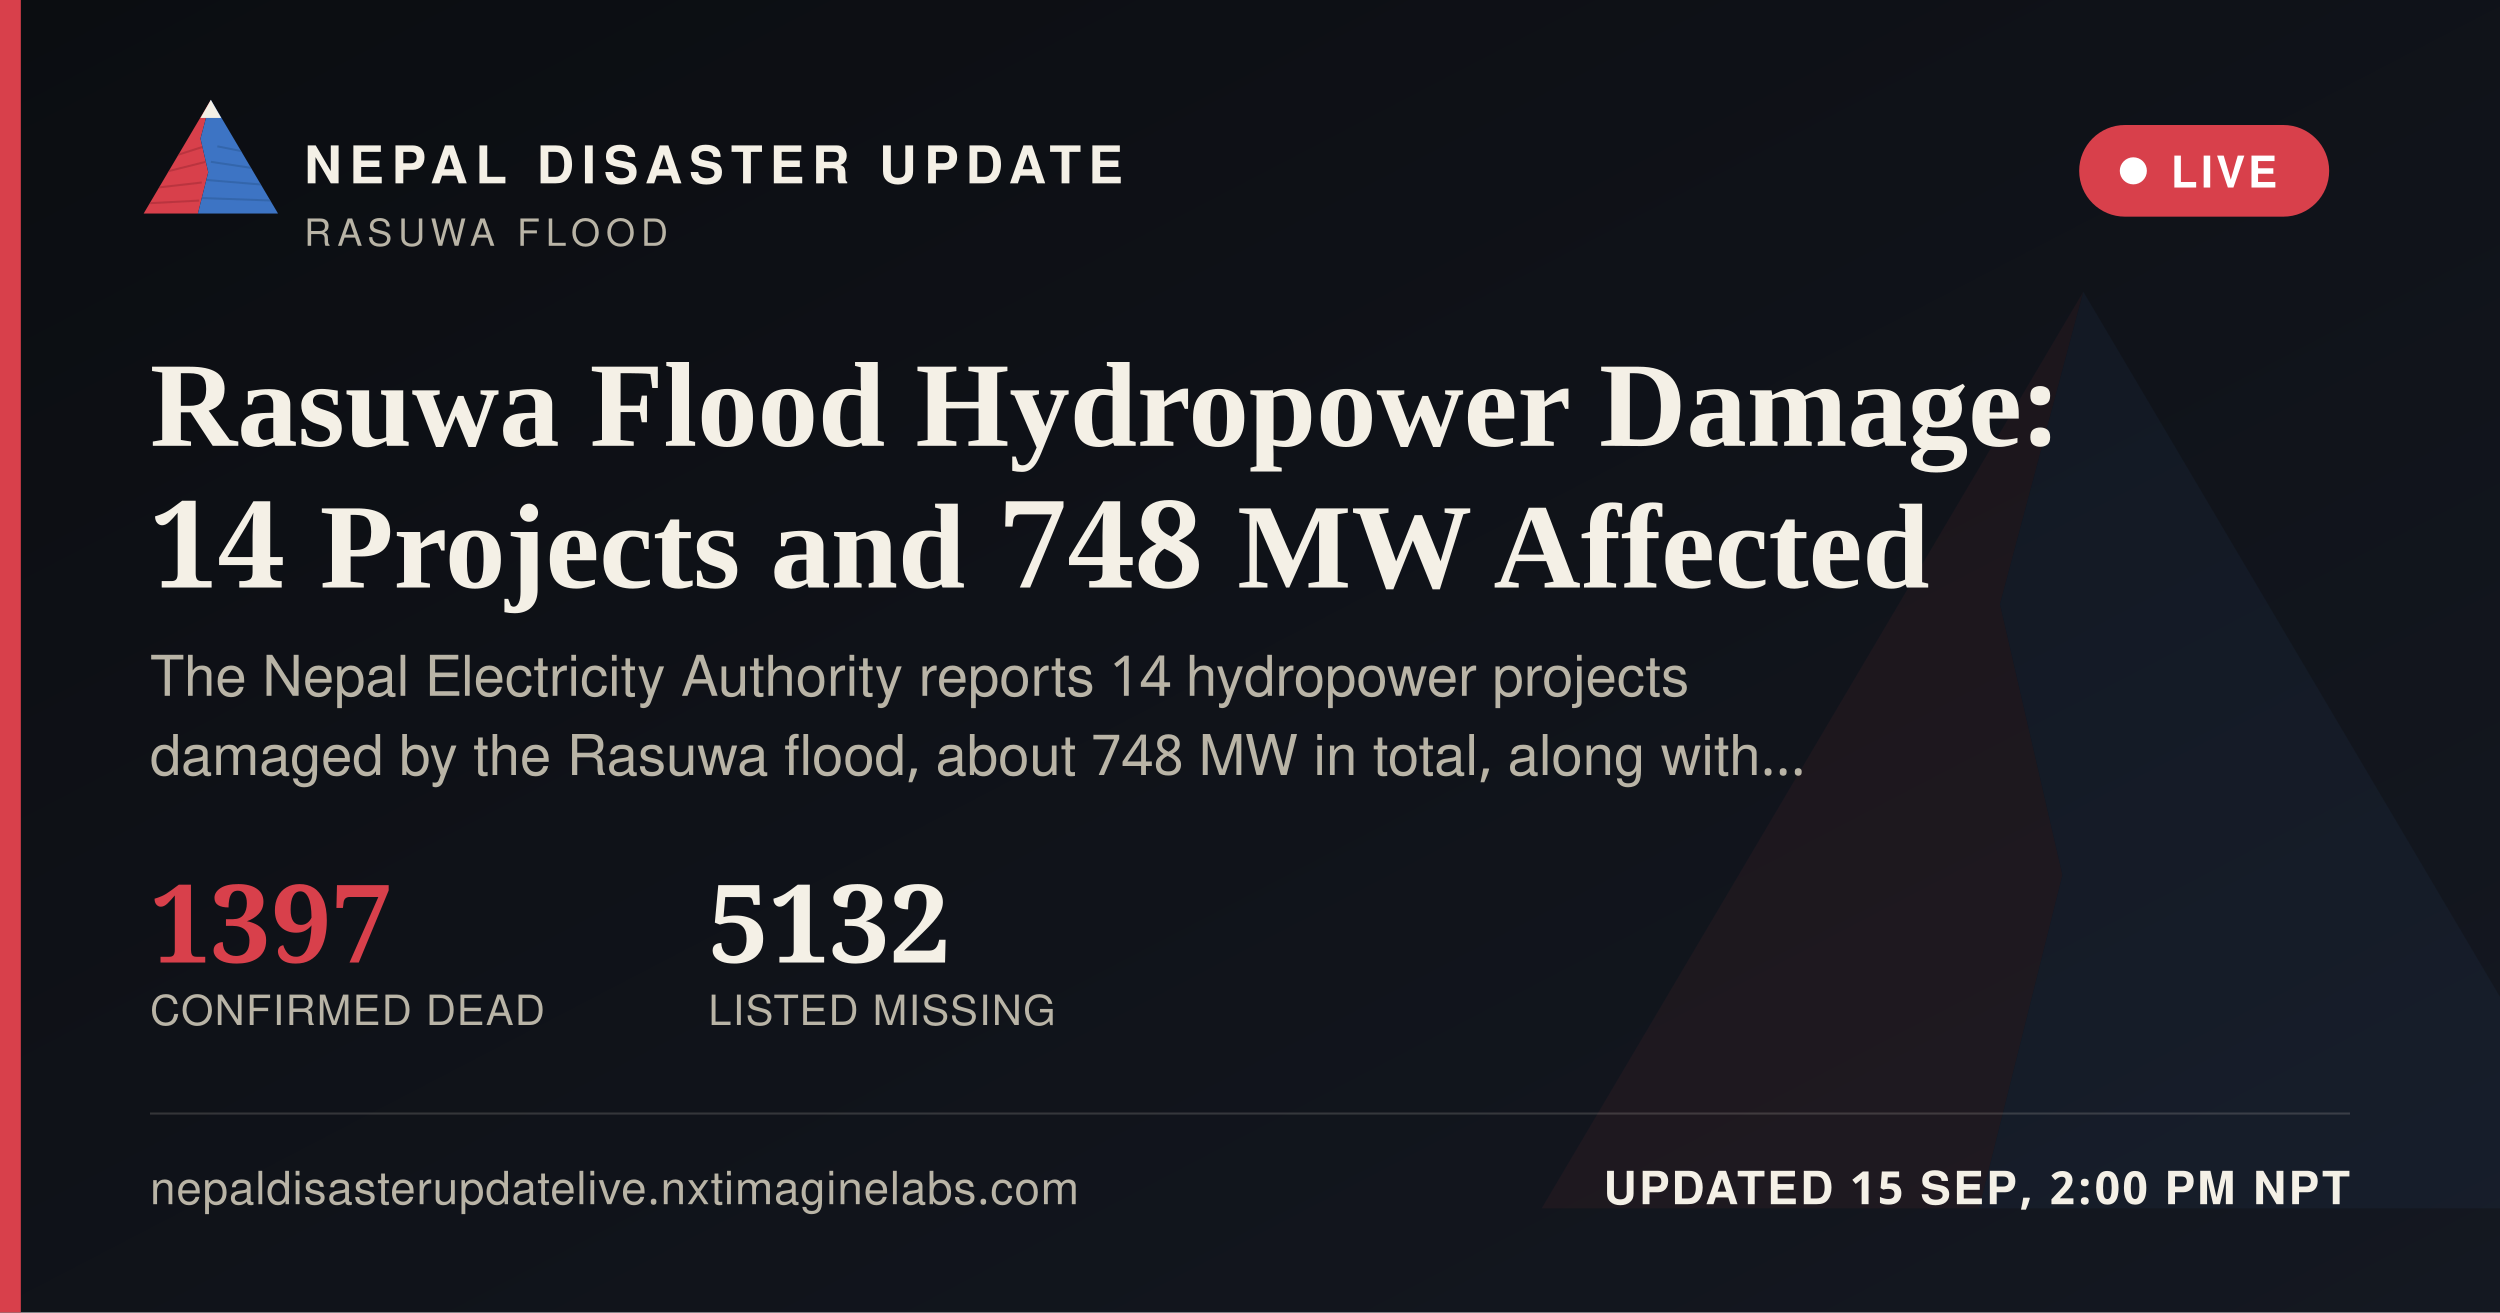
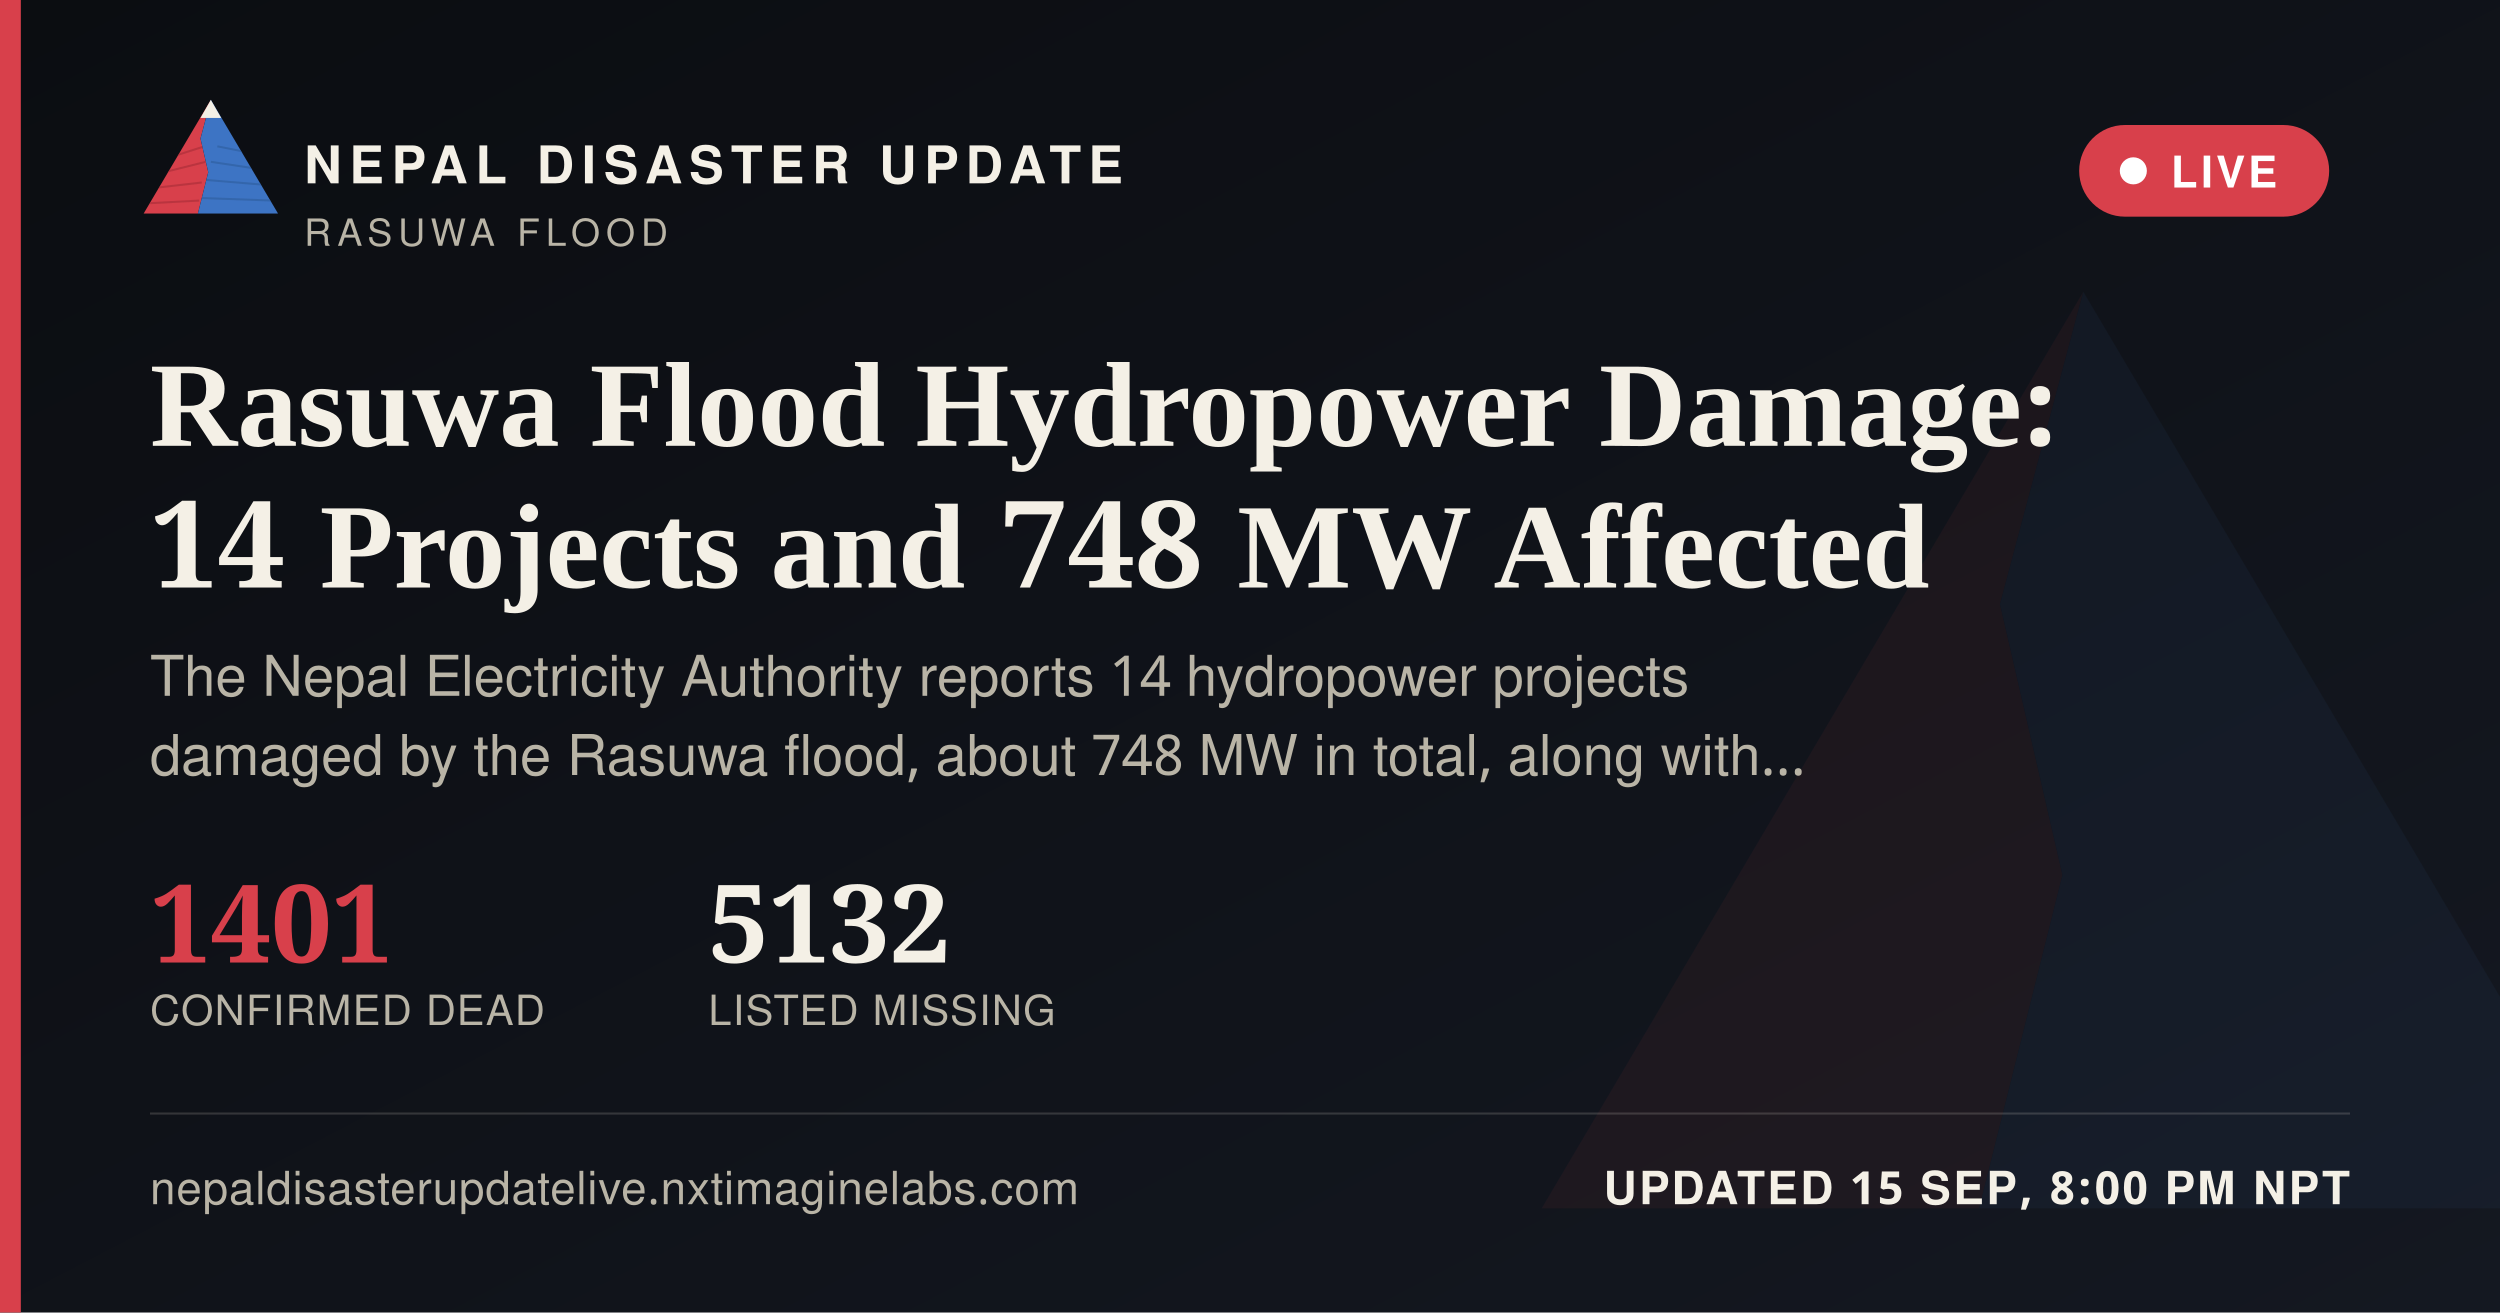
<svg xmlns="http://www.w3.org/2000/svg" width="1200" height="630" viewBox="0 0 1200 630">
  <defs>
    <linearGradient id="ogbg" x1="0" y1="0" x2="1" y2="1">
      <stop offset="0" stop-color="#0B0D11" />
      <stop offset="1" stop-color="#141821" />
    </linearGradient>
  </defs>
  <rect width="1200" height="630" fill="url(#ogbg)" />
  <g transform="translate(700,60) scale(5)" opacity="0.06">
    <polygon points="60,16 52,46 58,72 50,104 8,104" fill="#D8404B" />
    <polygon points="60,16 112,104 50,104 58,72 52,46" fill="#3D74C4" />
  </g>
  <rect x="0" y="0" width="10" height="630" fill="#D8404B" />
  <g transform="translate(64,38) scale(0.62)">
    <g>
      <defs>
        <clipPath id="ogLc">
          <polygon points="60,16 52,46 58,72 50,104 8,104" />
        </clipPath>
        <clipPath id="ogRc">
          <polygon points="60,16 112,104 50,104 58,72 52,46" />
        </clipPath>
      </defs>
      <polygon points="60,16 52,46 58,72 50,104 8,104" fill="#D8404B" />
      <g clip-path="url(#ogLc)" stroke="#A32A34" stroke-width="1.6" fill="none" opacity="0.55">
        <path d="M30,60 L55,52" />
        <path d="M24,72 L56,64" />
        <path d="M18,84 L53,80" />
        <path d="M13,96 L51,94" />
      </g>
      <polygon points="60,16 112,104 50,104 58,72 52,46" fill="#3D74C4" />
      <g clip-path="url(#ogRc)" stroke="#2A5793" stroke-width="1.6" fill="none" opacity="0.5">
        <path d="M65,52 L95,58" />
        <path d="M60,64 L100,70" />
        <path d="M56,78 L104,82" />
        <path d="M52,92 L108,94" />
      </g>
      <polygon points="60,16 52,30 68,30" fill="#F4F0E6" />
    </g>
  </g>
  <text x="146" y="88" font-family="'Public Sans', 'Noto Sans Devanagari', 'Helvetica Neue', Helvetica, Arial, sans-serif" font-size="25" font-weight="800" letter-spacing="3.6" fill="#F4F0E6">NEPAL DISASTER UPDATE</text>
  <text x="146" y="118" font-family="'Public Sans', 'Noto Sans Devanagari', 'Helvetica Neue', Helvetica, Arial, sans-serif" font-size="18" letter-spacing="2.8" fill="#B9B4A6">RASUWA FLOOD</text>
  <g>
    <rect x="998" y="60" width="120" height="44" rx="22" fill="#D8404B" stroke="none" />
    <circle cx="1024" cy="82" r="6.5" fill="#FFFFFF" />
    <text x="1042" y="90" font-family="'Public Sans', 'Noto Sans Devanagari', 'Helvetica Neue', Helvetica, Arial, sans-serif" font-size="21" font-weight="700" letter-spacing="1.6" fill="#FFFFFF">LIVE</text>
  </g>
  <text x="72" y="214" font-family="Newsreader, 'Noto Serif Devanagari', Georgia, 'Times New Roman', serif" font-size="58" font-weight="600" fill="#F4F0E6">Rasuwa Flood Hydropower Damage:</text>
  <text x="72" y="282" font-family="Newsreader, 'Noto Serif Devanagari', Georgia, 'Times New Roman', serif" font-size="58" font-weight="600" fill="#F4F0E6">14 Projects and 748 MW Affected</text>
  <text x="72" y="334" font-family="'Public Sans', 'Noto Sans Devanagari', 'Helvetica Neue', Helvetica, Arial, sans-serif" font-size="27" fill="#B9B4A6">The Nepal Electricity Authority reports 14 hydropower projects</text>
  <text x="72" y="372" font-family="'Public Sans', 'Noto Sans Devanagari', 'Helvetica Neue', Helvetica, Arial, sans-serif" font-size="27" fill="#B9B4A6">damaged by the Rasuwa flood, about 748 MW in total, along with…</text>
  <g transform="translate(72,462)">
-     <text x="0" y="0" font-family="Newsreader, 'Noto Serif Devanagari', Georgia, 'Times New Roman', serif" font-size="52" font-weight="600" fill="#D8404B">1397</text>
+     <text x="0" y="0" font-family="Newsreader, 'Noto Serif Devanagari', Georgia, 'Times New Roman', serif" font-size="52" font-weight="600" fill="#D8404B">1401</text>
    <text x="0" y="30" font-family="'Public Sans', 'Noto Sans Devanagari', 'Helvetica Neue', Helvetica, Arial, sans-serif" font-size="20" letter-spacing="0.6" fill="#B9B4A6">CONFIRMED DEAD</text>
    <text x="268" y="0" font-family="Newsreader, 'Noto Serif Devanagari', Georgia, 'Times New Roman', serif" font-size="52" font-weight="600" fill="#F4F0E6">5132</text>
    <text x="268" y="30" font-family="'Public Sans', 'Noto Sans Devanagari', 'Helvetica Neue', Helvetica, Arial, sans-serif" font-size="20" letter-spacing="0.6" fill="#B9B4A6">LISTED MISSING</text>
  </g>
  <rect x="72" y="534" width="1056" height="1" fill="rgba(244,240,230,0.16)" />
  <text x="72" y="578" font-family="'Public Sans', 'Noto Sans Devanagari', 'Helvetica Neue', Helvetica, Arial, sans-serif" font-size="22" fill="#B9B4A6" letter-spacing="0.4">nepaldisasterupdatelive.nxtimaginelabs.com</text>
-   <text x="1128" y="578" text-anchor="end" font-family="'Public Sans', 'Noto Sans Devanagari', 'Helvetica Neue', Helvetica, Arial, sans-serif" font-size="22" font-weight="700" letter-spacing="1.2" fill="#F4F0E6">UPDATED 15 SEP, 2:00 PM NPT</text>
+   <text x="1128" y="578" text-anchor="end" font-family="'Public Sans', 'Noto Sans Devanagari', 'Helvetica Neue', Helvetica, Arial, sans-serif" font-size="22" font-weight="700" letter-spacing="1.2" fill="#F4F0E6">UPDATED 15 SEP, 8:00 PM NPT</text>
</svg>
